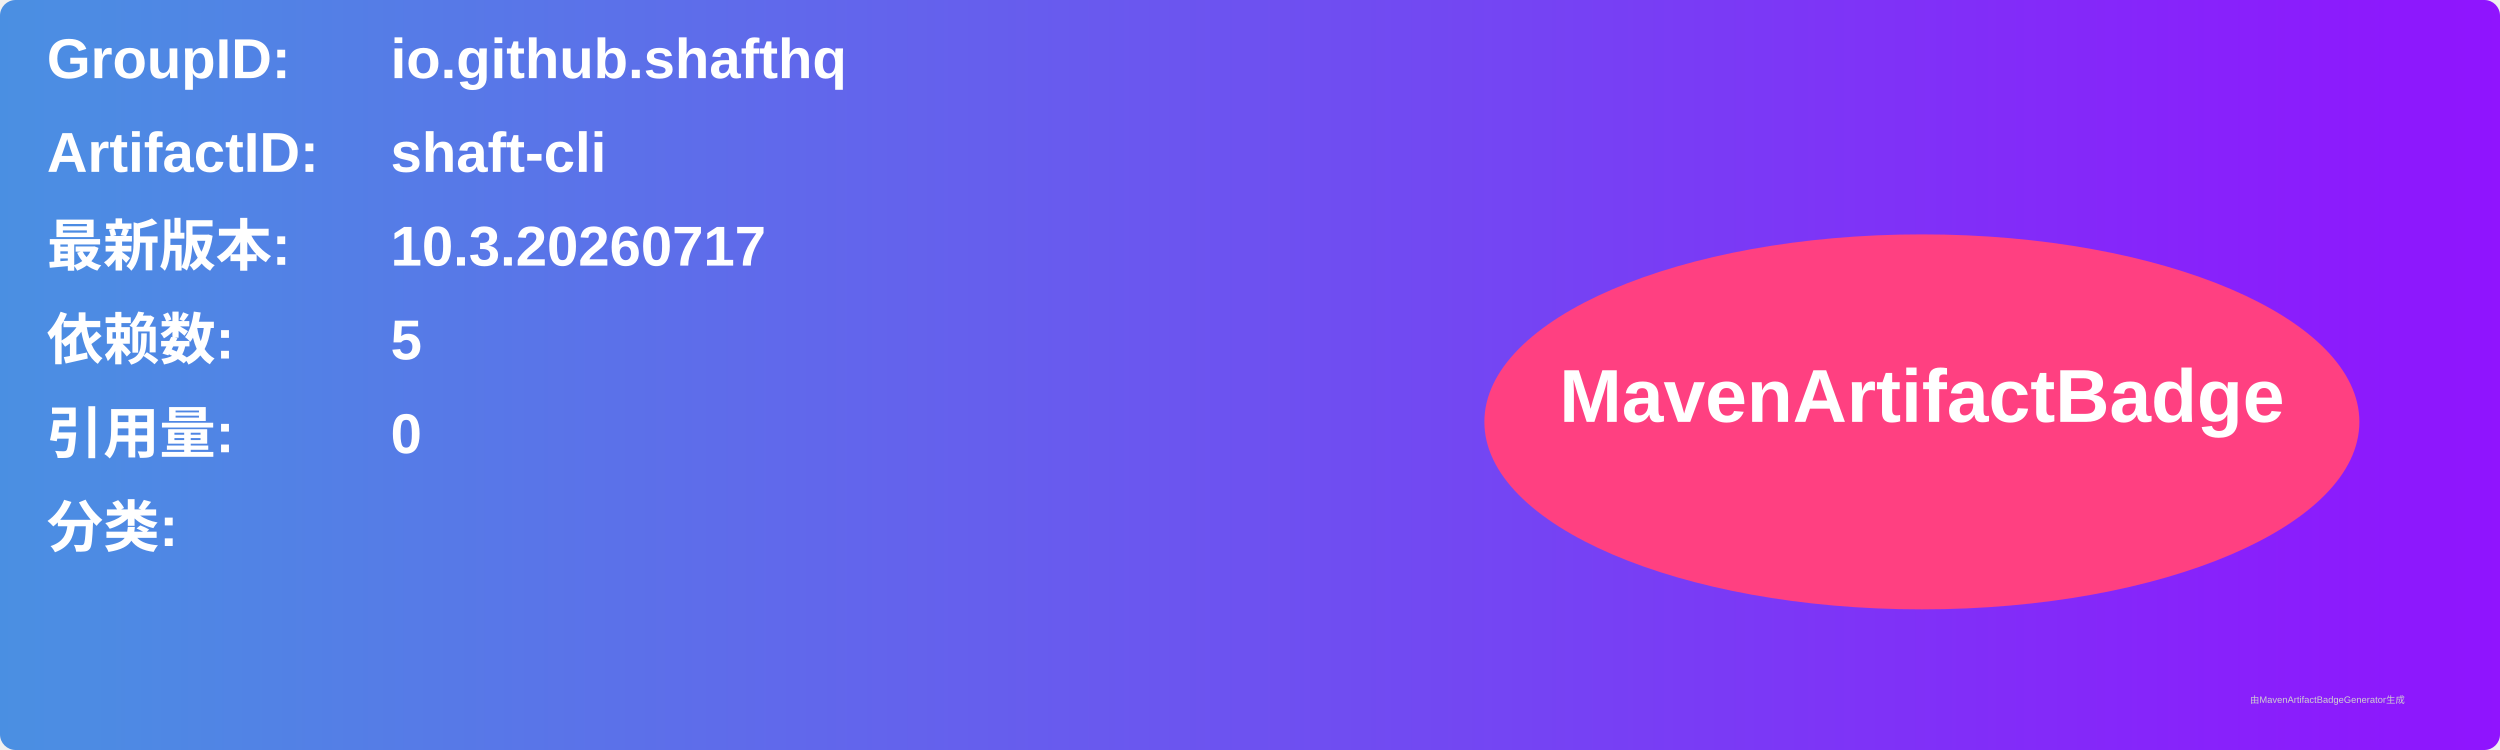
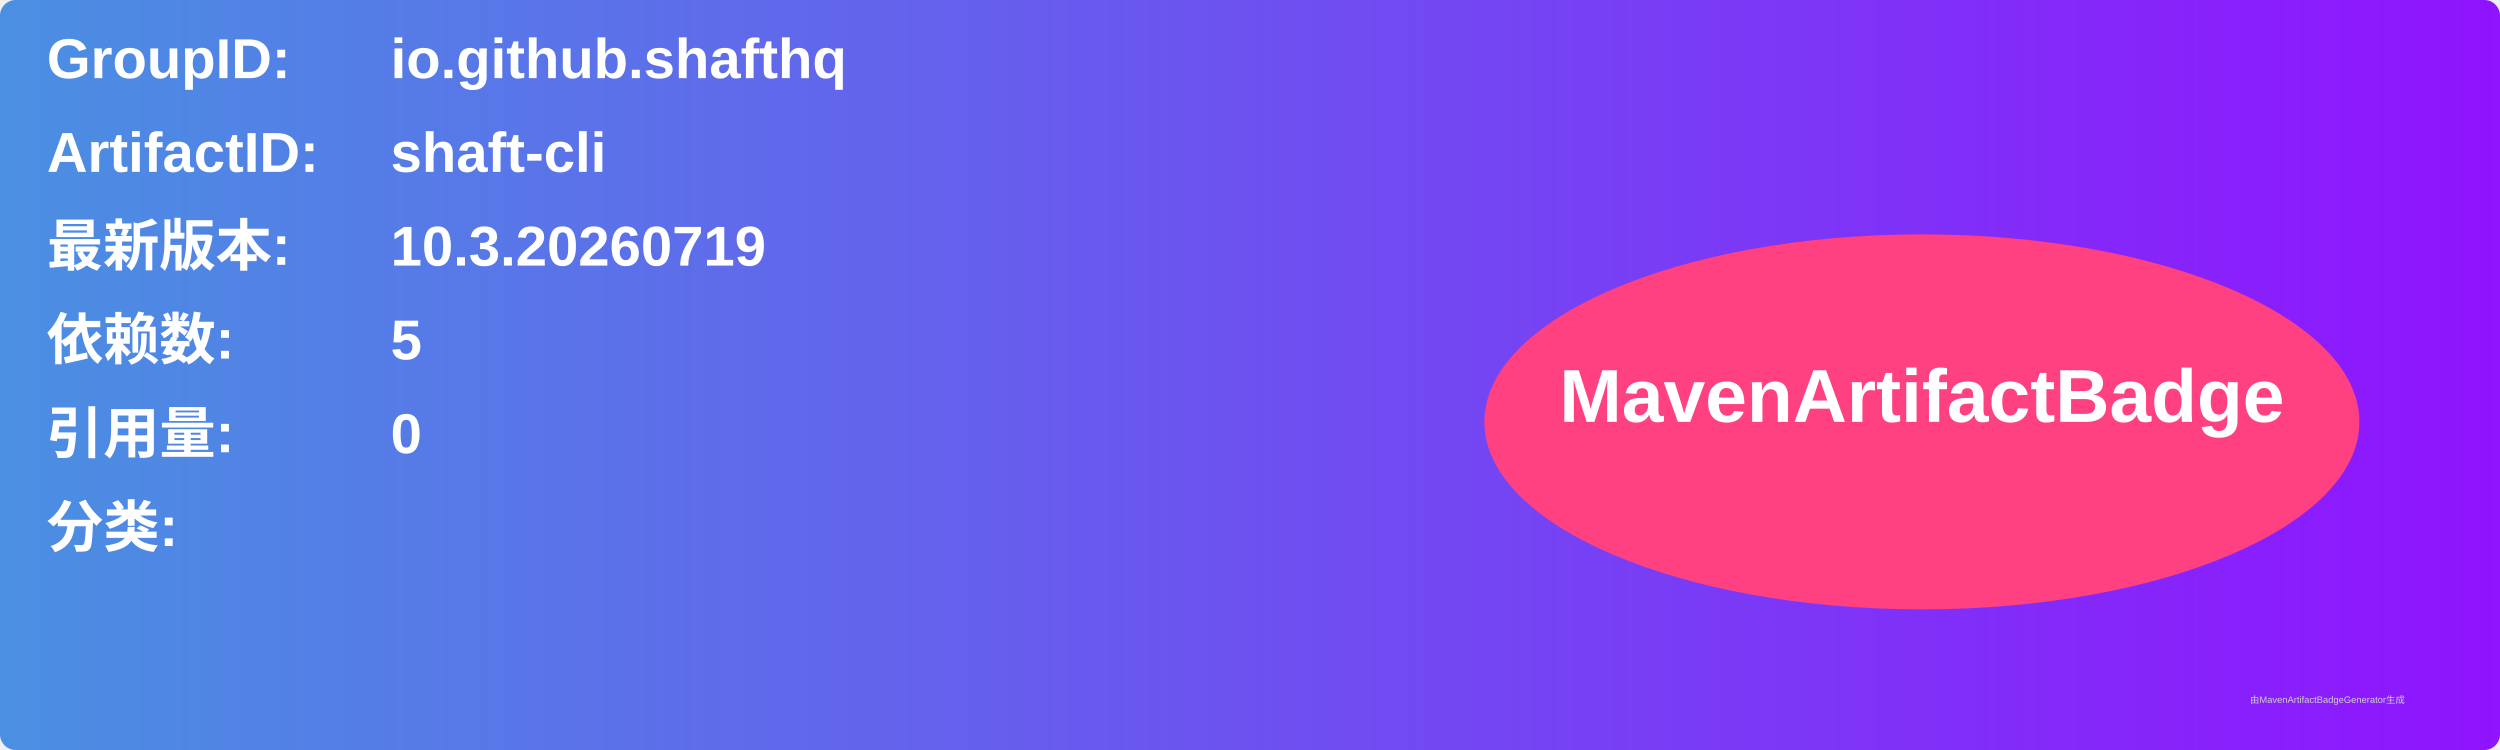
<svg xmlns="http://www.w3.org/2000/svg" width="800" height="240" viewBox="0 0 800 240">
  <linearGradient id="grad" x1="0%" y1="0%" x2="100%" y2="0%">
    <stop offset="0%" stop-color="#4a90e2" />
    <stop offset="100%" stop-color="#9013fe" />
  </linearGradient>
  <rect width="100%" height="100%" rx="5" ry="5" fill="url(#grad)" />
  <g transform="translate(15, 15)">
    <text x="0" y="10" font-family="Arial" font-size="18" fill="white" font-weight="bold" width="260">GroupID:</text>
    <text x="110" y="10" font-family="Arial" font-size="18" fill="white" font-weight="bold" width="460">io.github.shafthq</text>
    <text x="0" y="40" font-family="Arial" font-size="18" fill="white" font-weight="bold" width="260">ArtifactID:</text>
    <text x="110" y="40" font-family="Arial" font-size="18" fill="white" font-weight="bold" width="460">shaft-cli</text>
    <text x="0" y="70" font-family="Arial" font-size="18" fill="white" font-weight="bold">最新版本:</text>
    <text x="110" y="70" font-family="Arial" font-size="18" fill="white" font-weight="bold">
-       <tspan font-weight="bold">10.3.20260717</tspan>
+       <tspan font-weight="bold">10.3.20260719</tspan>
    </text>
    <text x="0" y="100" font-family="Arial" font-size="18" fill="white" font-weight="bold">依赖数: </text>
    <text x="110" y="100" font-family="Arial" font-size="18" fill="white">
      <tspan font-weight="bold">5</tspan>
    </text>
    <text x="0" y="130" font-family="Arial" font-size="18" fill="white" font-weight="bold">引用量: </text>
    <text x="110" y="130" font-family="Arial" font-size="18" fill="white">
      <tspan font-weight="bold">0</tspan>
    </text>
    <text x="0" y="160" font-family="Arial" font-size="18" fill="white" font-weight="bold">分类:</text>
    <text x="10" y="190" font-family="Arial" font-size="10" fill="white">
      <tspan font-weight="bold" />
    </text>
    <ellipse cx="600" cy="120" rx="140" ry="60" fill="#ff4081" />
    <text x="600" y="120" text-anchor="middle" font-family="Arial" font-size="24" fill="white" font-weight="bold">MavenArtifactBadge</text>
  </g>
  <text x="720" y="225" font-family="Arial" font-size="3" fill="#d0d0d0">由MavenArtifactBadgeGenerator生成</text>
</svg>
